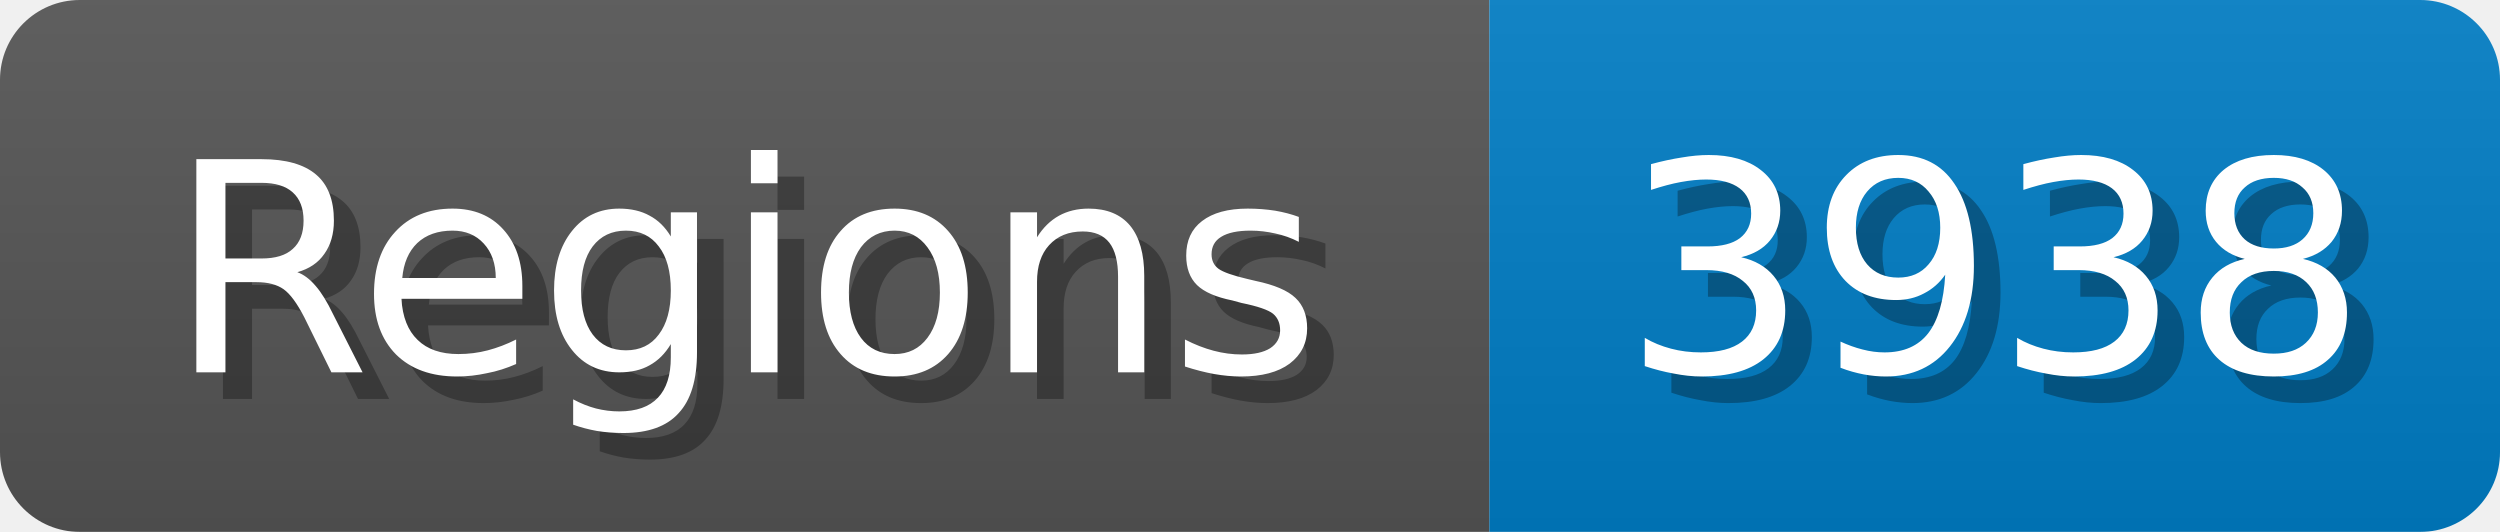
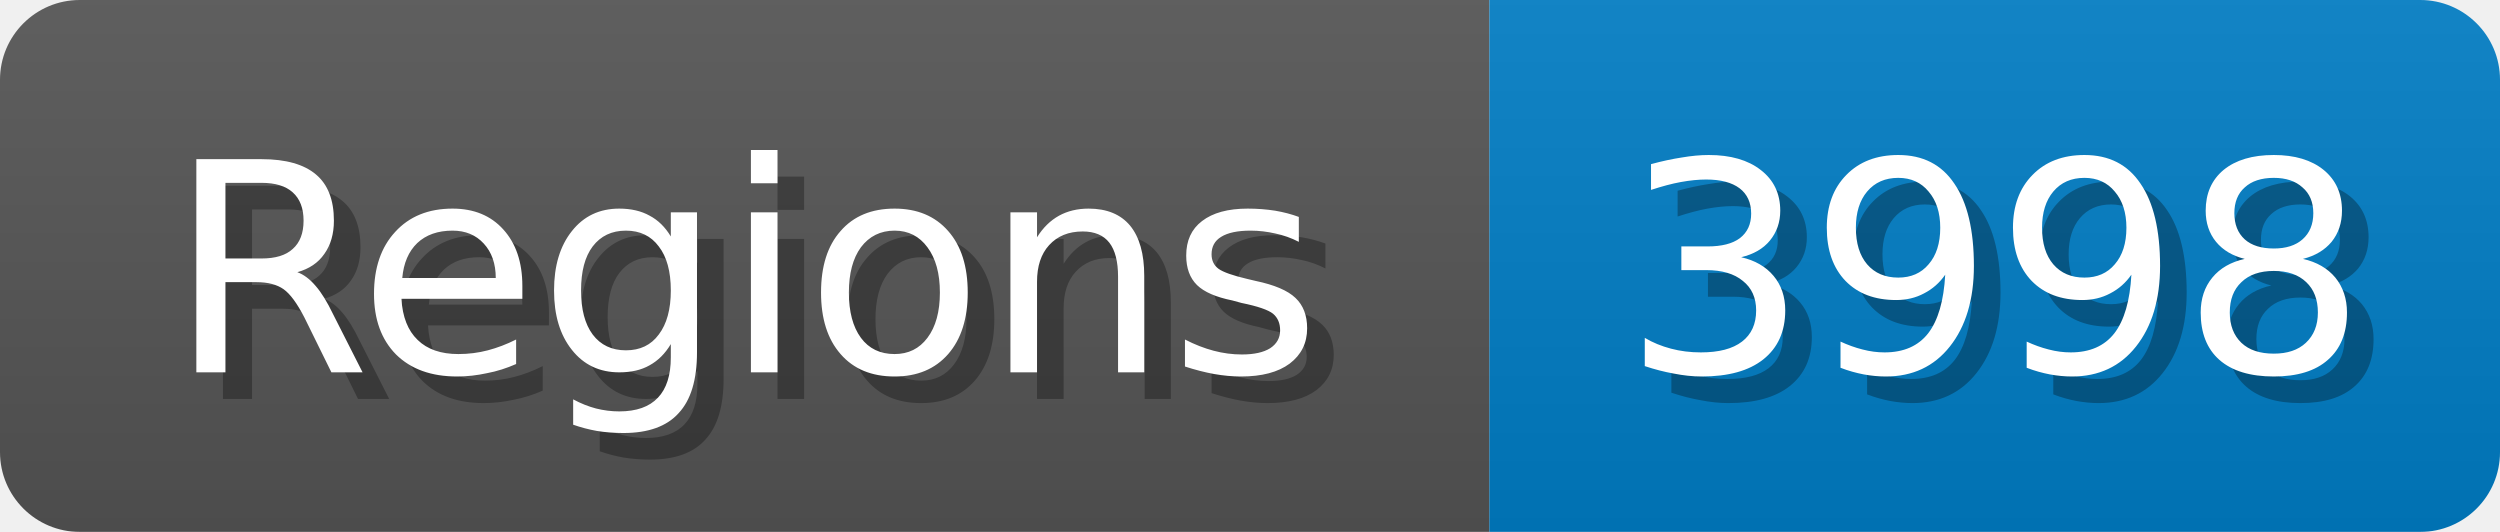
<svg xmlns="http://www.w3.org/2000/svg" width="94" height="20">
  <linearGradient id="b" x2="0" y2="100%">
    <stop offset="0" stop-color="#bbb" stop-opacity=".1" />
    <stop offset="1" stop-opacity=".1" />
  </linearGradient>
  <mask id="anybadge_1">
    <rect width="94" height="20" rx="3" fill="#fff" />
  </mask>
  <g mask="url(#anybadge_1)">
    <path fill="#555" d="M0 0h56v20H0z" />
    <path fill="#007ec6" d="M56 0h38v20H56z" />
    <path fill="url(#b)" d="M0 0h94v20H0z" />
  </g>
  <g fill="#fff" text-anchor="middle" font-family="DejaVu Sans,Verdana,Geneva,sans-serif" font-size="11">
    <text x="29.0" y="15" fill="#010101" fill-opacity=".3">Regions</text>
    <text x="28.0" y="14">Regions</text>
  </g>
  <g fill="#fff" text-anchor="middle" font-family="DejaVu Sans,Verdana,Geneva,sans-serif" font-size="11">
-     <text x="76.0" y="15" fill="#010101" fill-opacity=".3">3938</text>
-     <text x="75.0" y="14">3938</text>
+     <text x="76.0" y="15" fill="#010101" fill-opacity=".3">3998</text>
+     <text x="75.0" y="14">3998</text>
  </g>
</svg>
